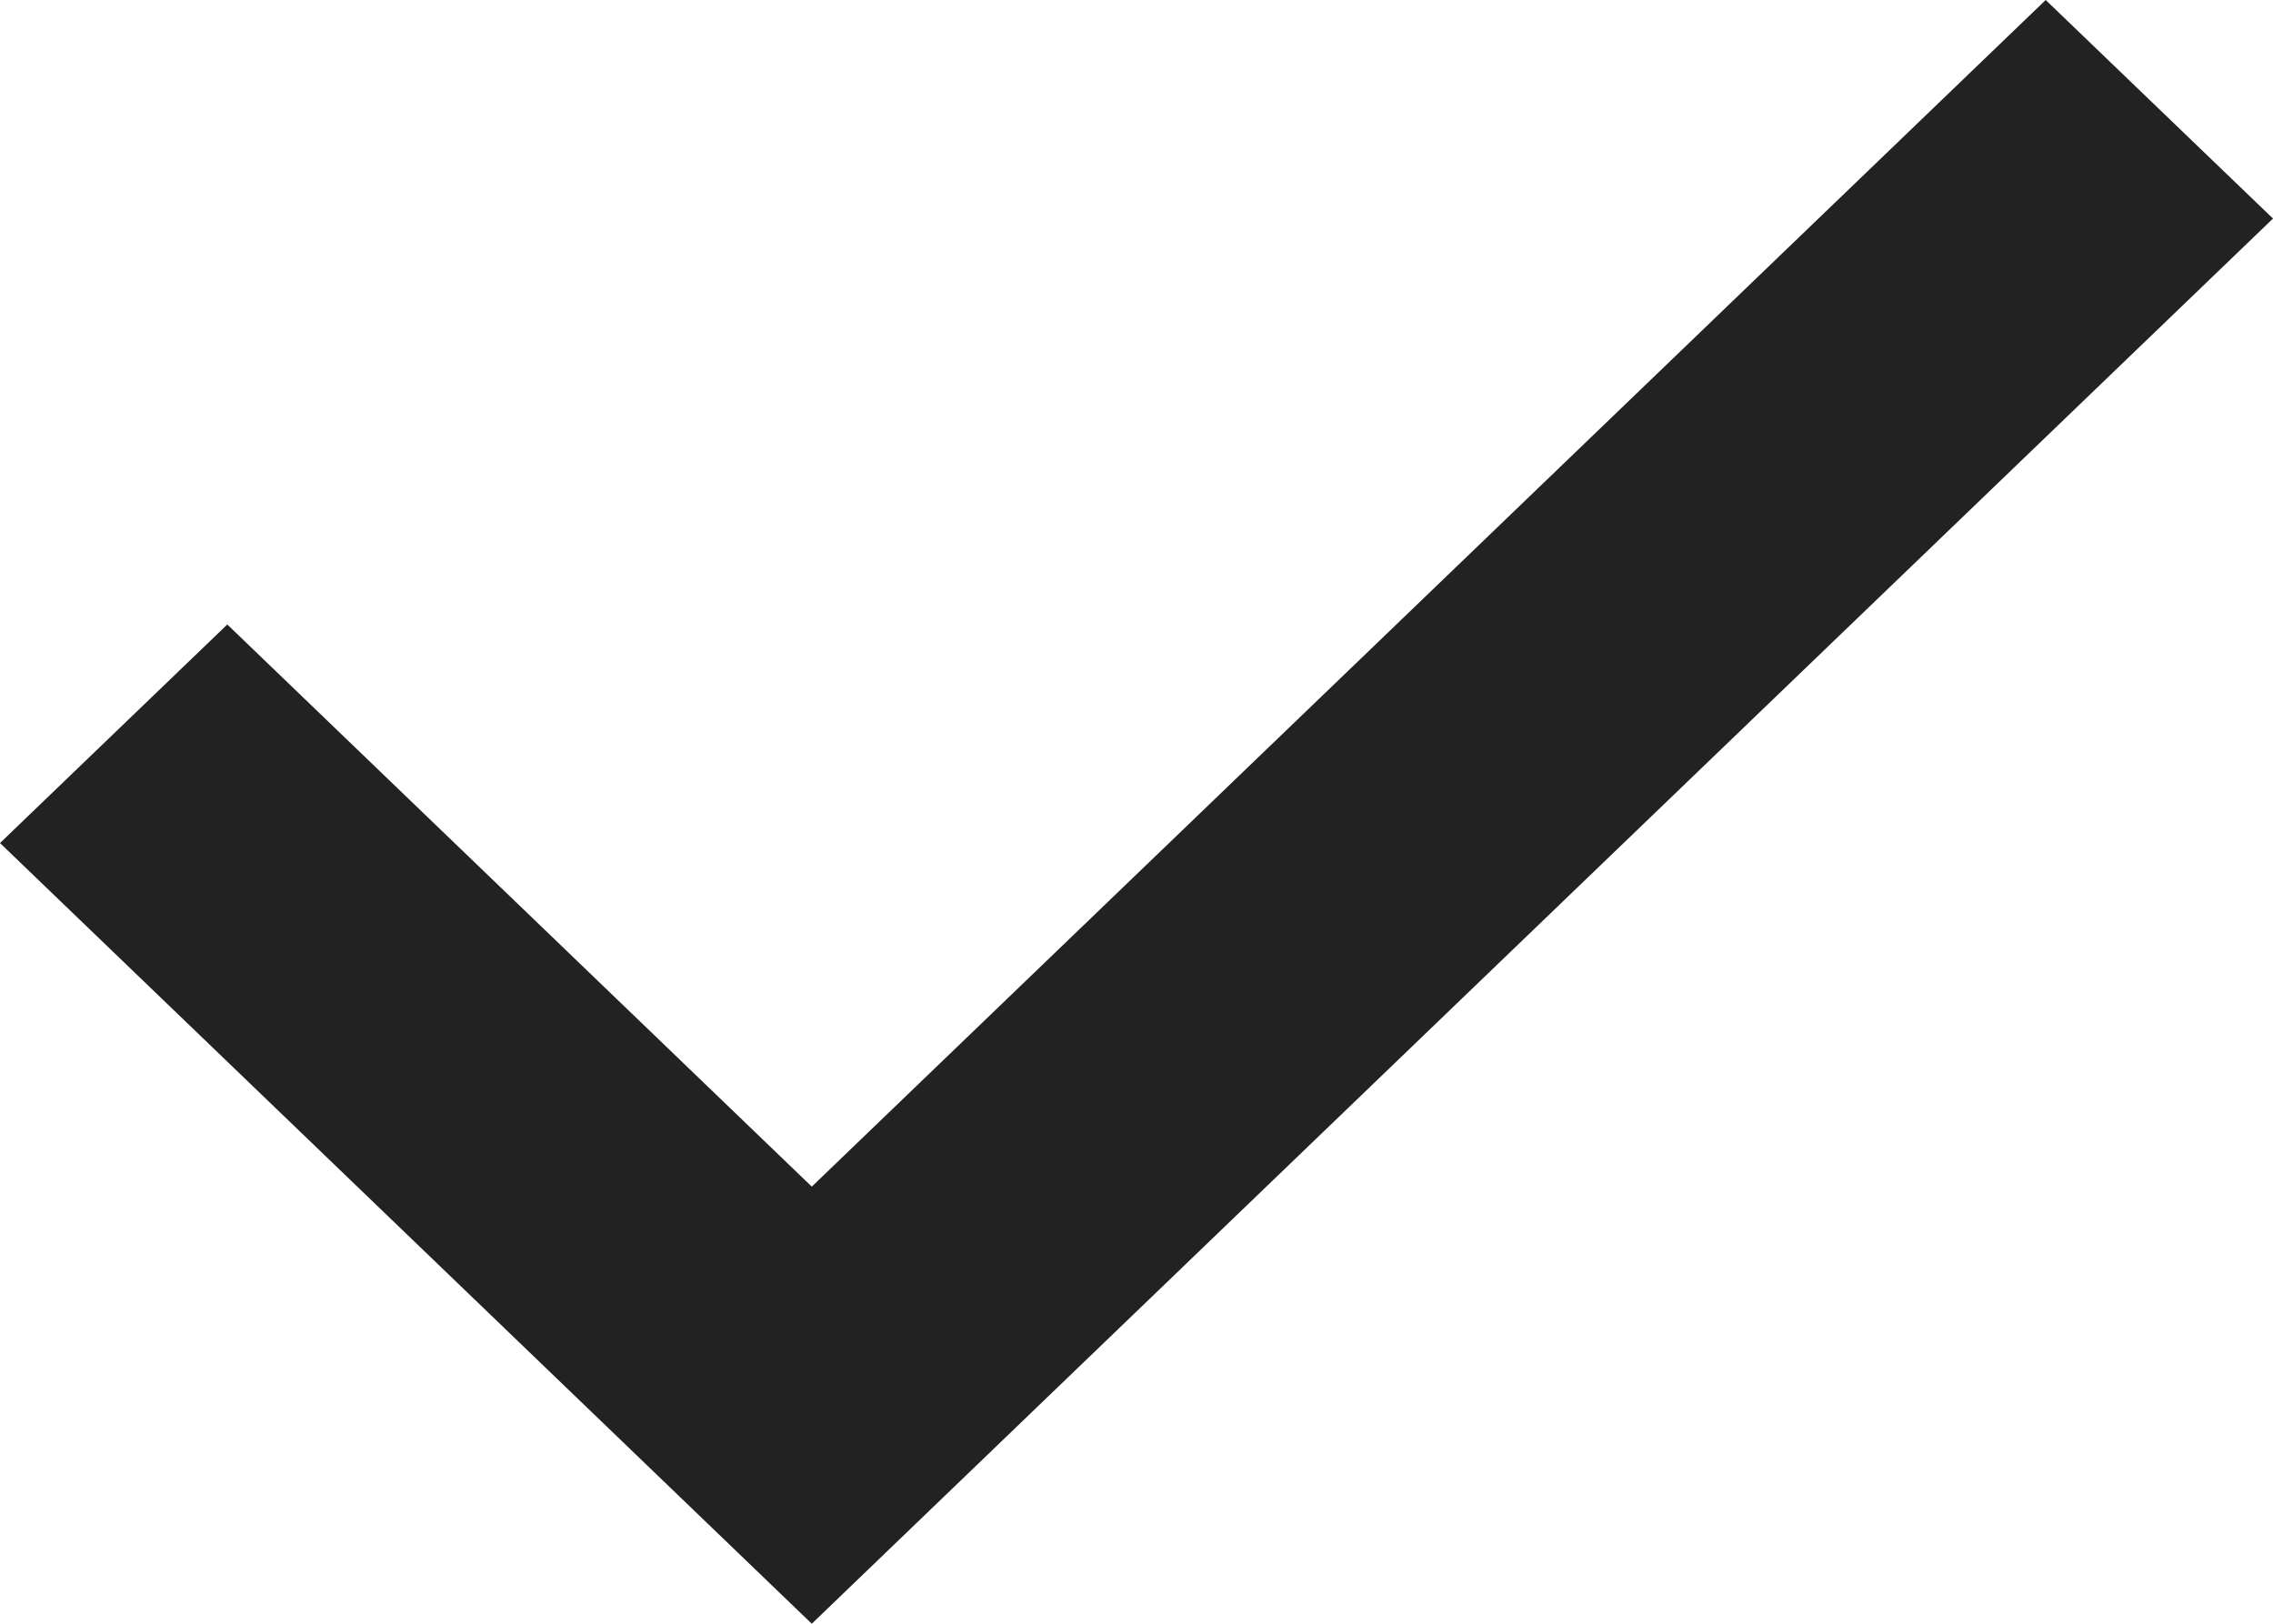
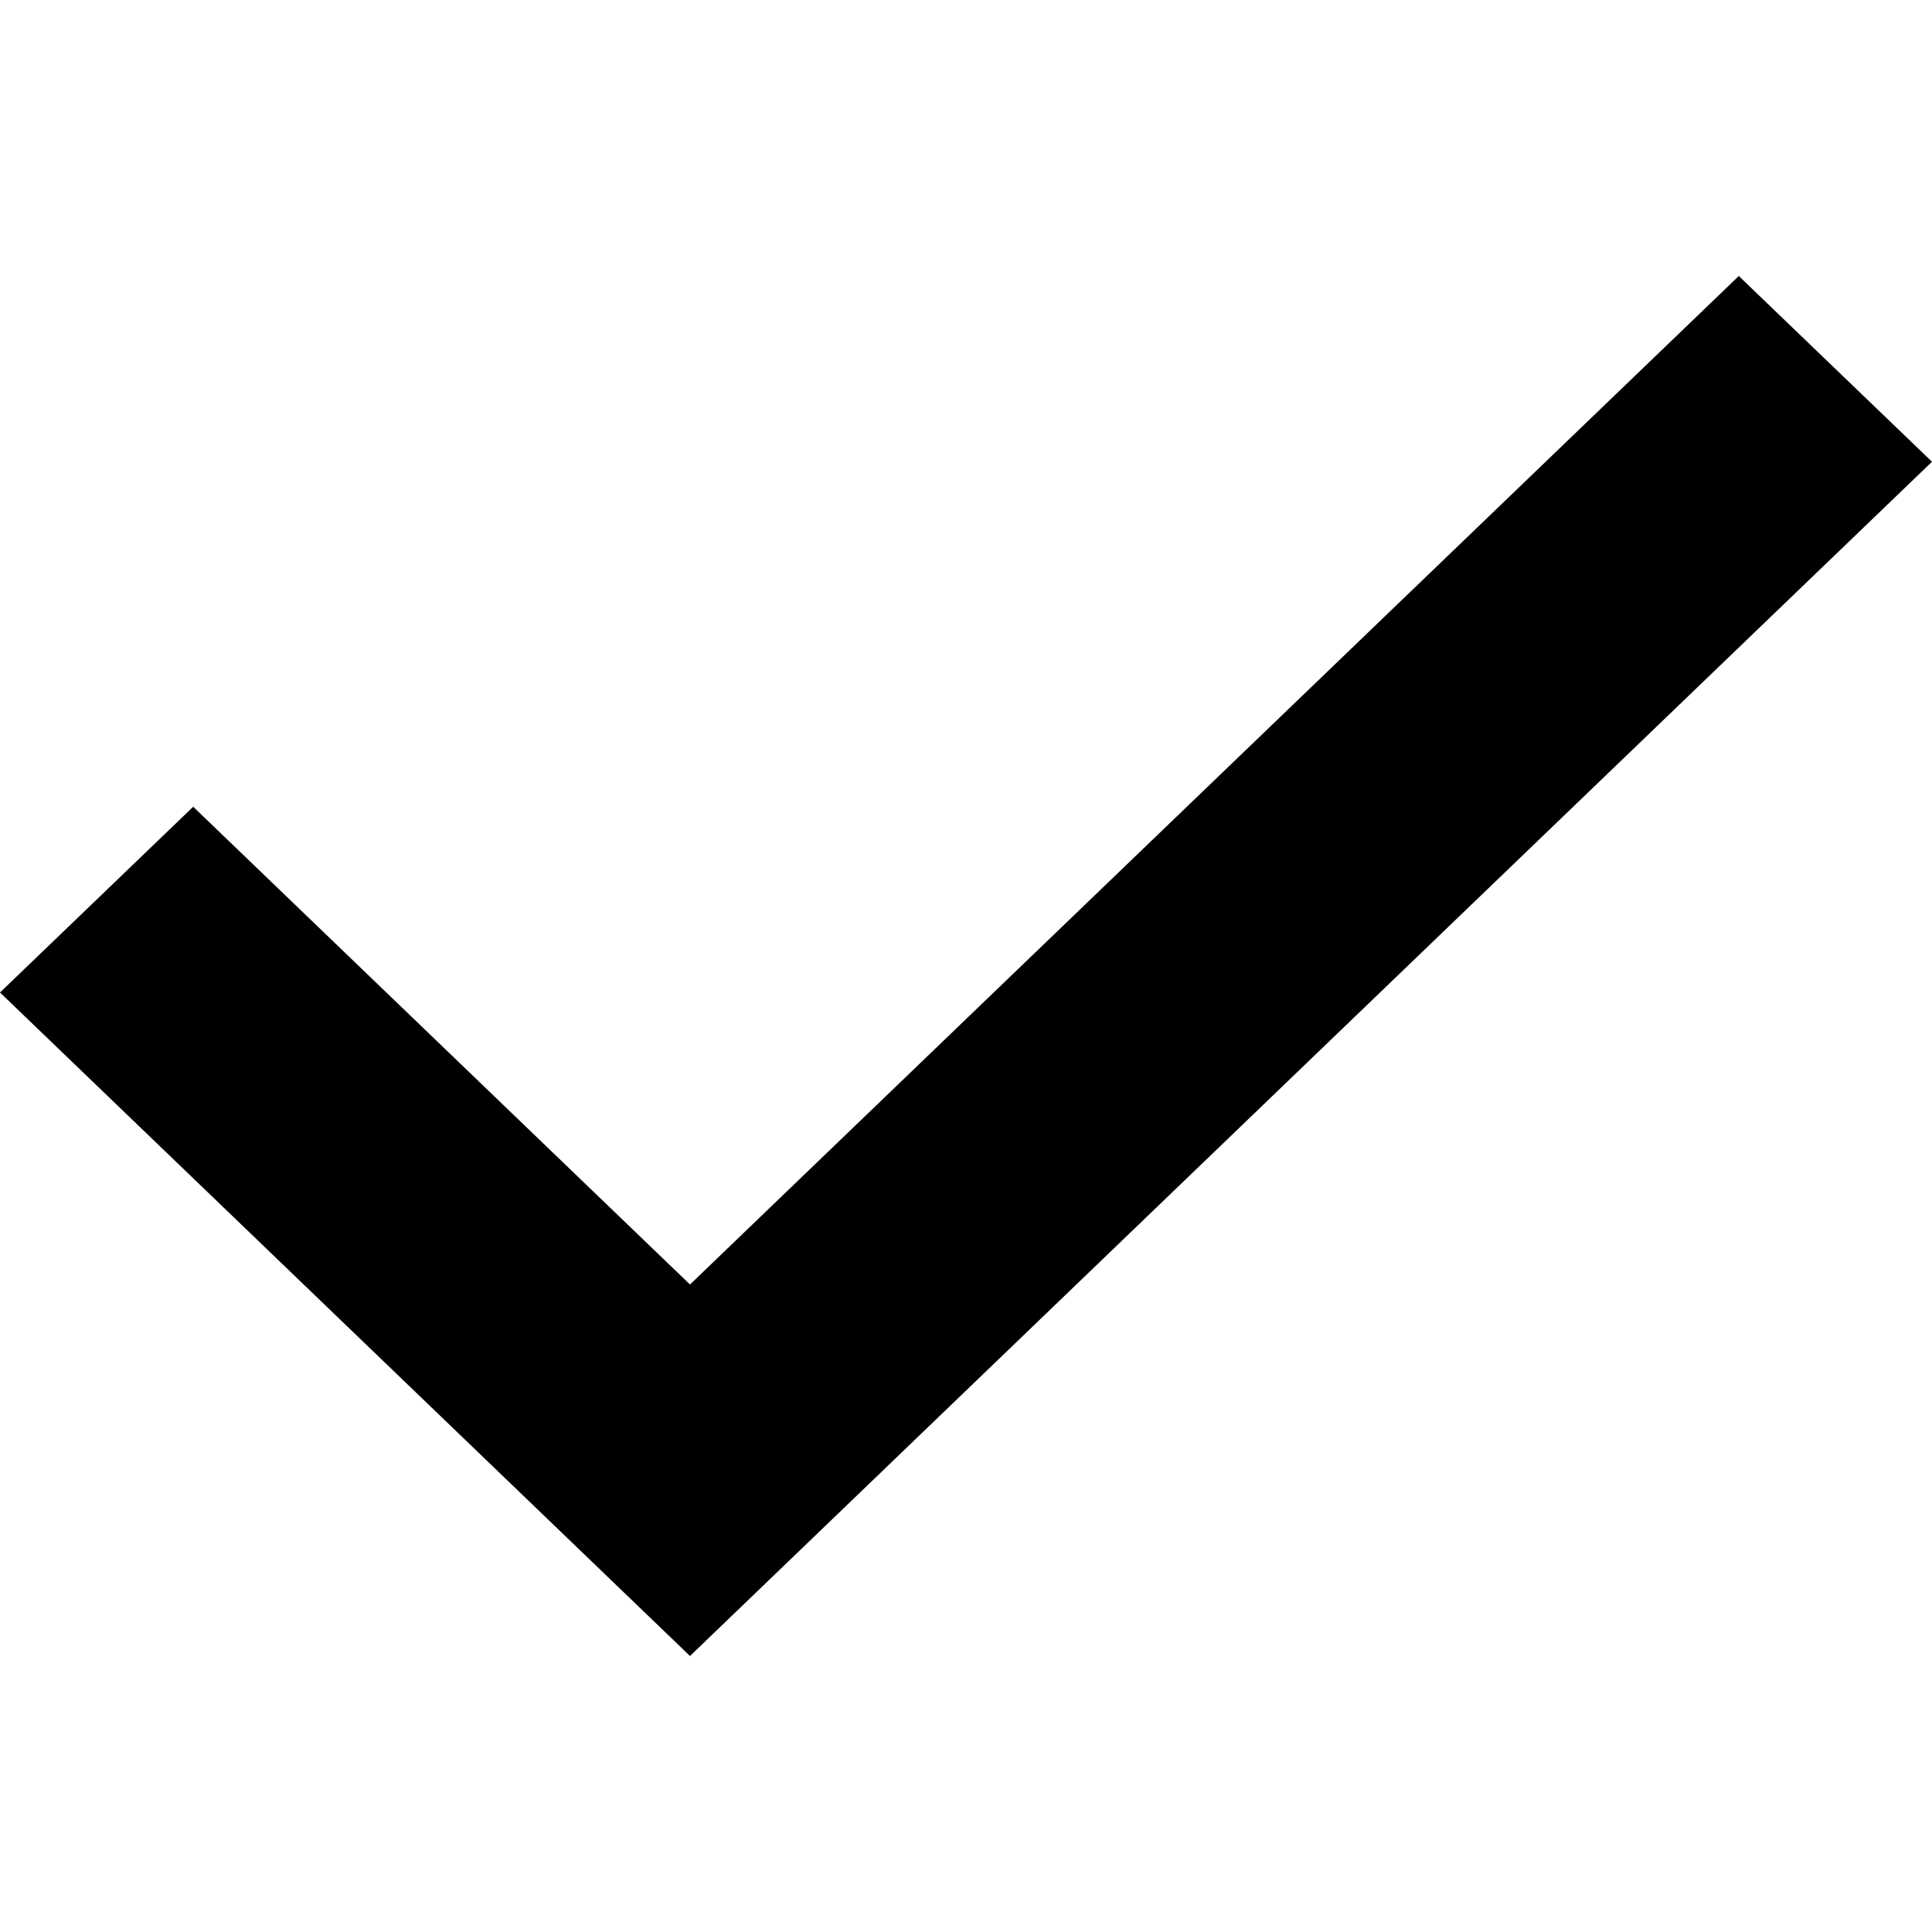
- <svg xmlns="http://www.w3.org/2000/svg" width="14" height="10" viewBox="0 0 14 10">
-   <path fill="#222" fill-rule="evenodd" d="M5 10L0 5.192l1.4-1.346L5 7.308 12.6 0 14 1.346z" />
+ <svg xmlns="http://www.w3.org/2000/svg" width="14" height="14" viewBox="0 0 14 10">
+   <path fill-rule="evenodd" d="M5 10L0 5.192l1.4-1.346L5 7.308 12.6 0 14 1.346z" />
</svg>
